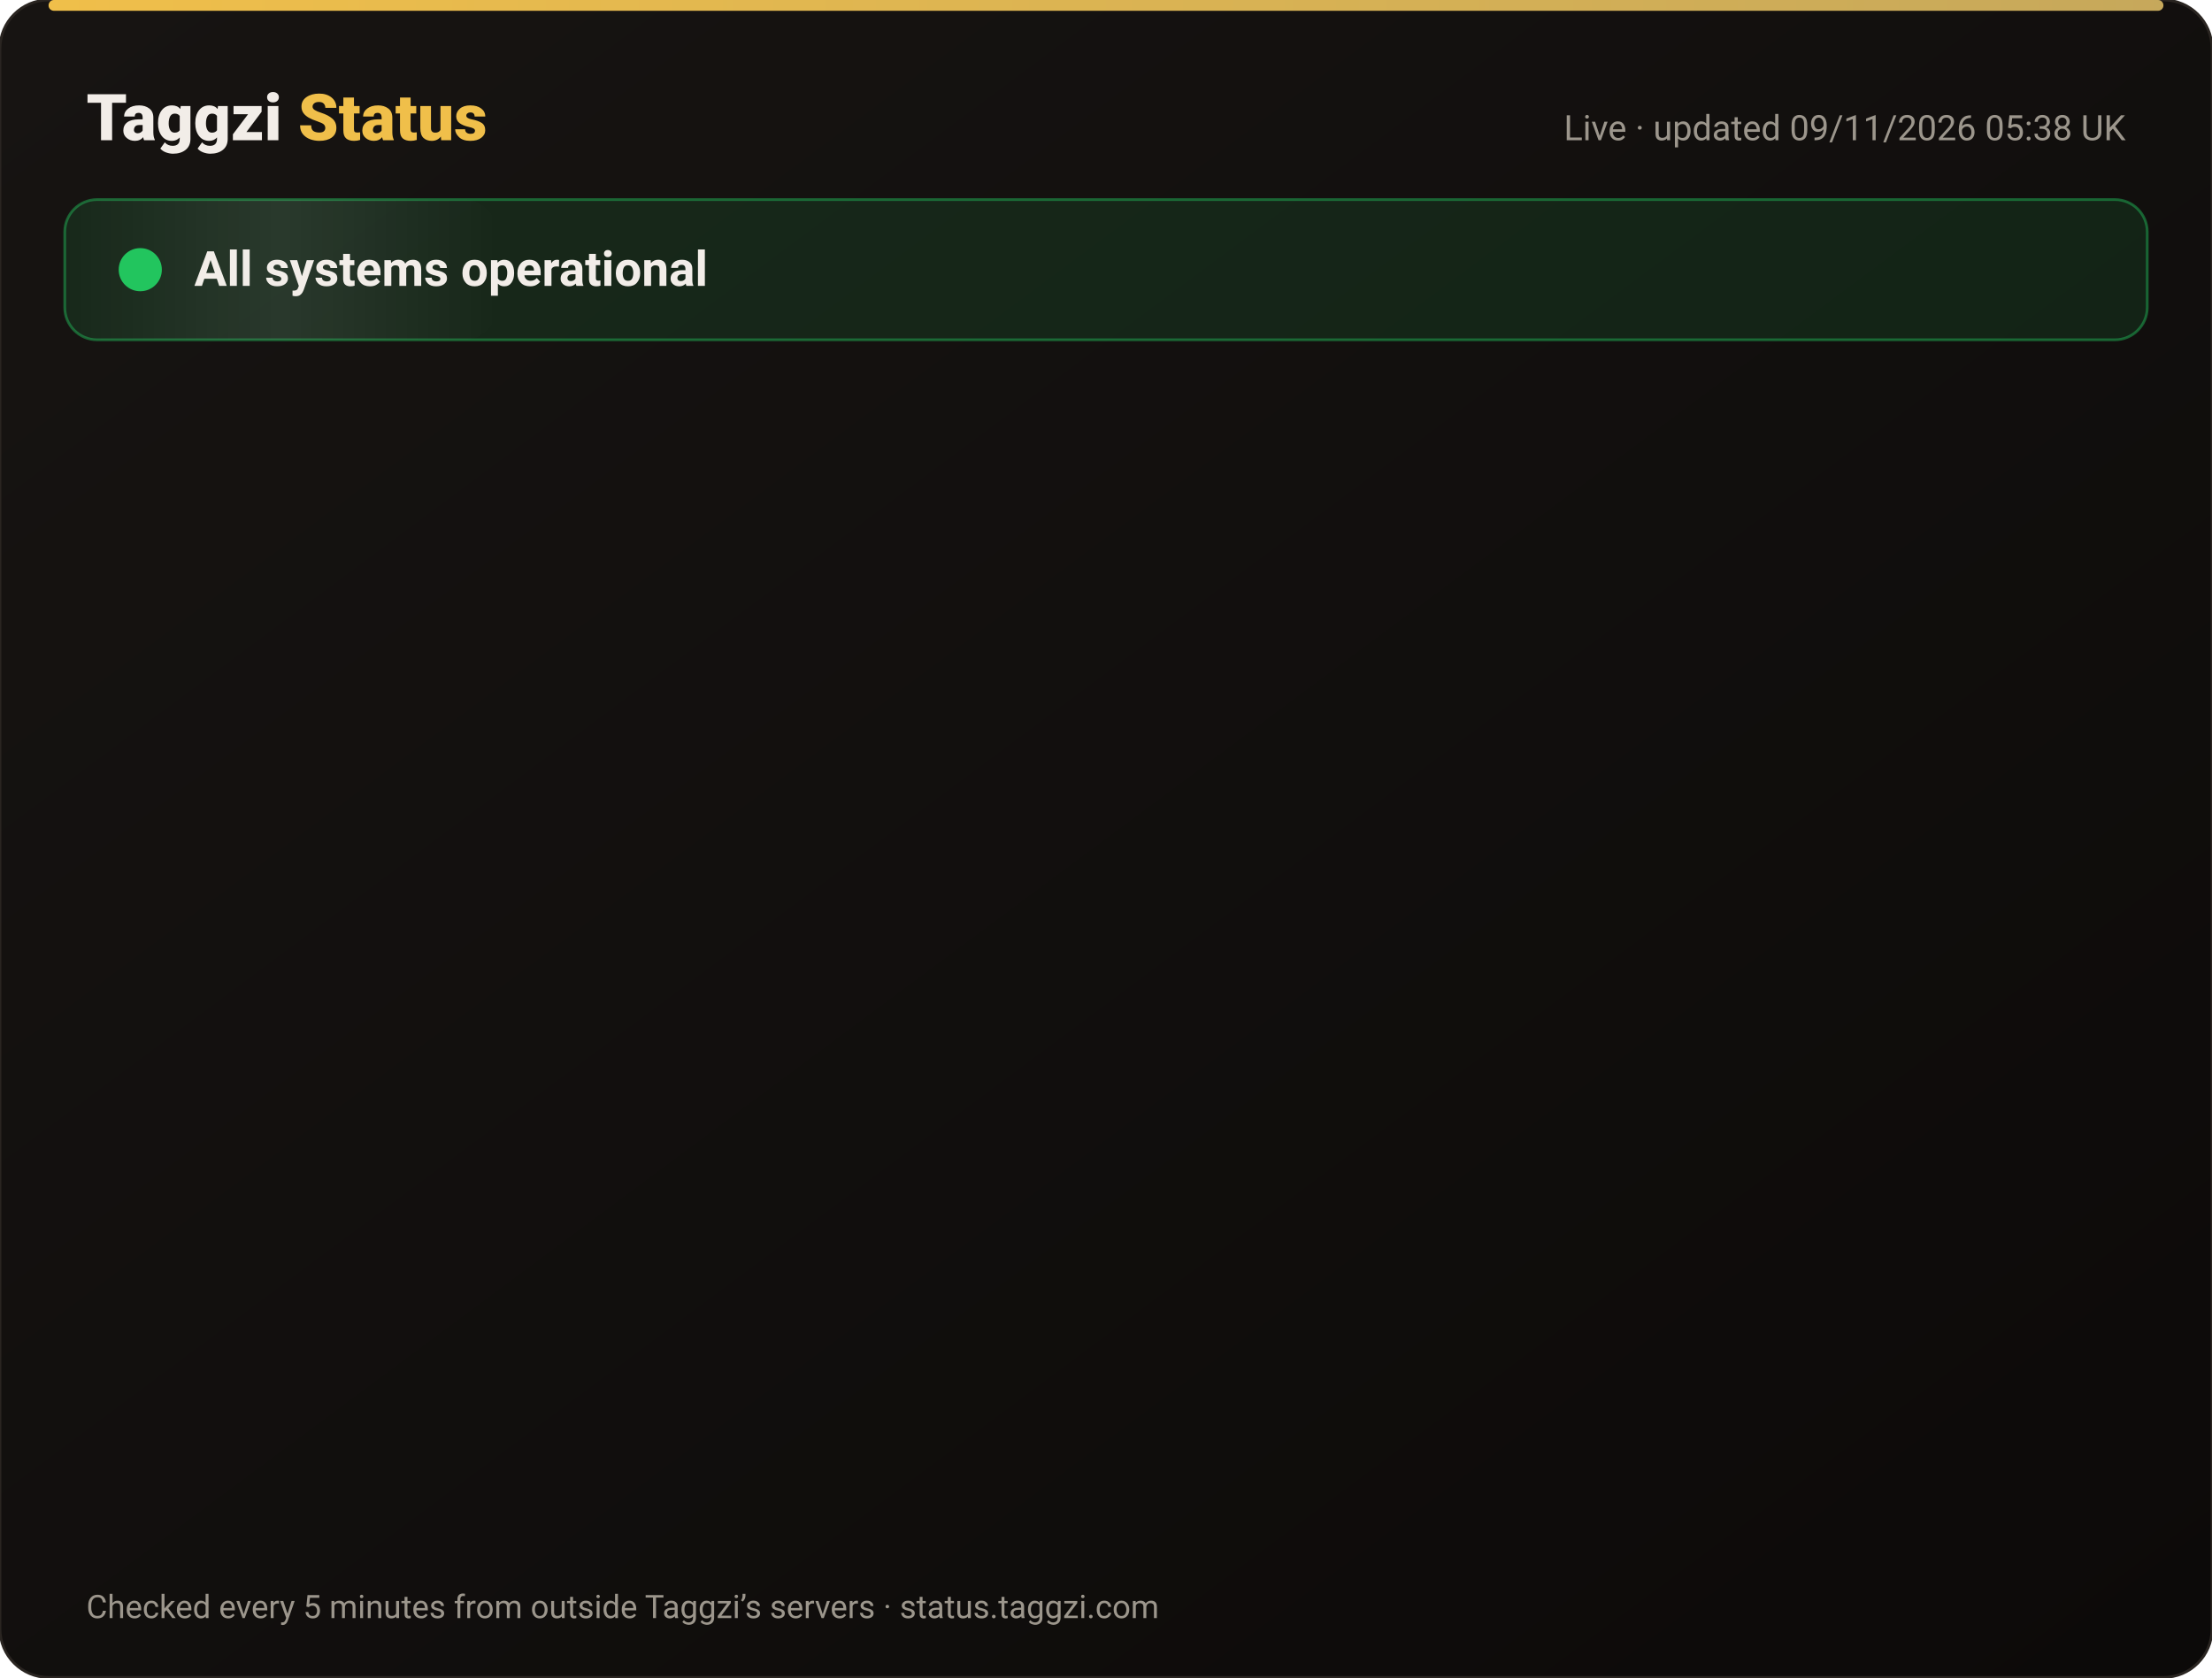
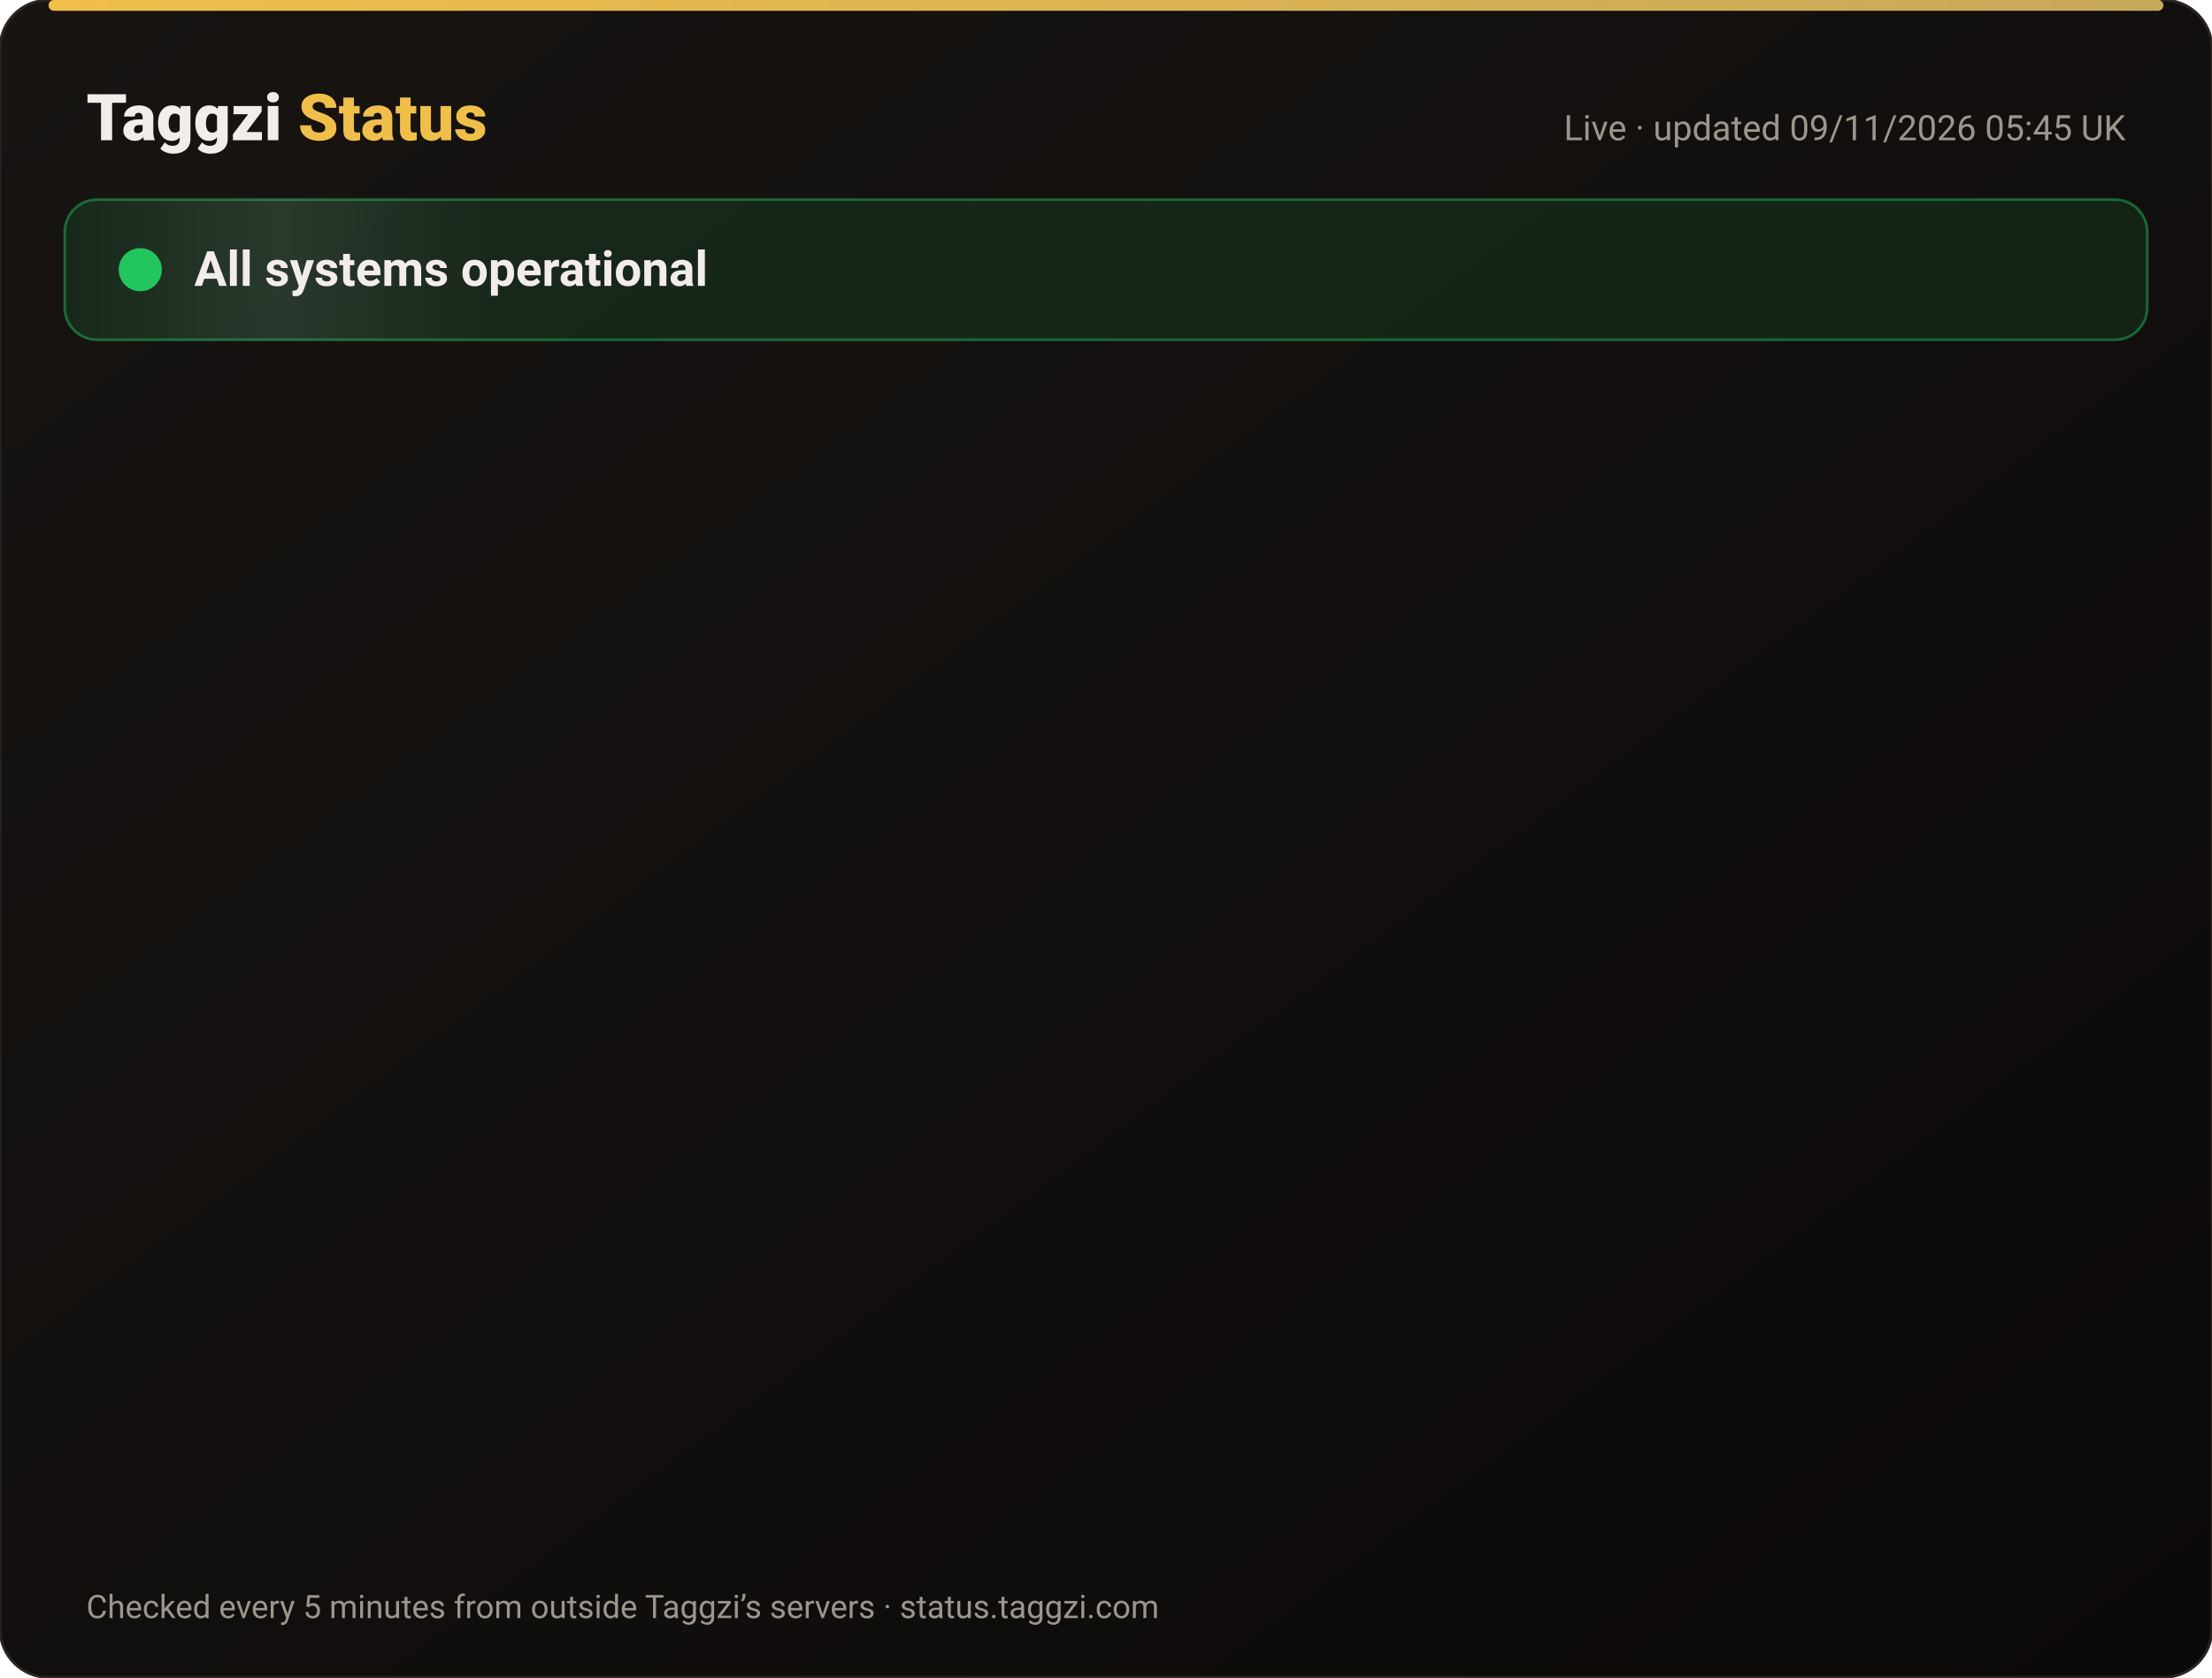
<svg xmlns="http://www.w3.org/2000/svg" width="820" height="622" viewBox="0 0 820 622" font-family="-apple-system,Segoe UI,Roboto,Helvetica,Arial,sans-serif">
  <defs>
    <linearGradient id="bg" x1="0" y1="0" x2="1" y2="1">
      <stop offset="0" stop-color="#171412" />
      <stop offset="1" stop-color="#0C0A09" />
    </linearGradient>
    <linearGradient id="gold" x1="0" x2="1">
      <stop offset="0" stop-color="#F0BF4A" />
      <stop offset="1" stop-color="#c6a85b" />
    </linearGradient>
    <linearGradient id="shine" x1="0" x2="1">
      <stop offset="0" stop-color="#fff" stop-opacity="0" />
      <stop offset=".5" stop-color="#fff" stop-opacity=".08" />
      <stop offset="1" stop-color="#fff" stop-opacity="0" />
    </linearGradient>
  </defs>
  <rect width="820" height="622" rx="18" fill="url(#bg)" stroke="#2a2521" />
  <rect x="18" y="0" width="784" height="4" rx="2" fill="url(#gold)" />
  <text x="32" y="52" font-size="24" font-weight="800" fill="#F2EDE8">Taggzi <tspan fill="#F0BF4A">Status</tspan>
  </text>
-   <text x="788" y="52" font-size="13" fill="#9C968C" text-anchor="end">Live · updated 09/11/2026 05:38 UK</text>
+   <text x="788" y="52" font-size="13" fill="#9C968C" text-anchor="end">Live · updated 09/11/2026 05:45 UK</text>
  <rect x="24" y="74" width="772" height="52" rx="12" fill="#22c55e" fill-opacity=".12" stroke="#22c55e" stroke-opacity=".45" />
  <rect x="24" y="74" width="160" height="52" rx="12" fill="url(#shine)">
    <animate attributeName="x" from="-160" to="820" dur="4s" repeatCount="indefinite" />
  </rect>
  <circle cx="52" cy="100" r="7" fill="#22c55e" />
  <circle cx="52" cy="100" r="7" fill="none" stroke="#22c55e" stroke-width="2">
    <animate attributeName="r" values="7;15;7" dur="2s" repeatCount="indefinite" />
    <animate attributeName="opacity" values=".9;0;.9" dur="2s" repeatCount="indefinite" />
  </circle>
  <text x="72" y="106" font-size="18" font-weight="700" fill="#F2EDE8">All systems operational</text>
  <g opacity="0">
    <animate attributeName="opacity" from="0" to="1" begin="0.00s" dur=".6s" fill="freeze" />
    <line x1="32" y1="188" x2="788" y2="188" stroke="#2a2521" />
    <circle cx="44" cy="166" r="6" fill="#22c55e">
      <animate attributeName="opacity" values="1;.45;1" dur="2.4s" begin="0.00s" repeatCount="indefinite" />
    </circle>
    <text x="62" y="171" font-size="15" font-weight="650" fill="#F2EDE8">Website</text>
    <text x="630" y="171" font-size="13" fill="#9C968C" text-anchor="end">99.97% uptime</text>
    <rect x="648" y="154" width="140" height="24" rx="12" fill="#22c55e" fill-opacity=".14" stroke="#22c55e" stroke-opacity=".5" />
    <text x="718" y="171" font-size="12" font-weight="700" fill="#22c55e" text-anchor="middle">Operational</text>
  </g>
  <g opacity="0">
    <animate attributeName="opacity" from="0" to="1" begin="0.15s" dur=".6s" fill="freeze" />
    <line x1="32" y1="234" x2="788" y2="234" stroke="#2a2521" />
    <circle cx="44" cy="212" r="6" fill="#22c55e">
      <animate attributeName="opacity" values="1;.45;1" dur="2.4s" begin="0.15s" repeatCount="indefinite" />
    </circle>
    <text x="62" y="217" font-size="15" font-weight="650" fill="#F2EDE8">Tag scans</text>
    <text x="630" y="217" font-size="13" fill="#9C968C" text-anchor="end">99.97% uptime</text>
    <rect x="648" y="200" width="140" height="24" rx="12" fill="#22c55e" fill-opacity=".14" stroke="#22c55e" stroke-opacity=".5" />
    <text x="718" y="217" font-size="12" font-weight="700" fill="#22c55e" text-anchor="middle">Operational</text>
  </g>
  <g opacity="0">
    <animate attributeName="opacity" from="0" to="1" begin="0.30s" dur=".6s" fill="freeze" />
    <line x1="32" y1="280" x2="788" y2="280" stroke="#2a2521" />
    <circle cx="44" cy="258" r="6" fill="#22c55e">
      <animate attributeName="opacity" values="1;.45;1" dur="2.4s" begin="0.30s" repeatCount="indefinite" />
    </circle>
    <text x="62" y="263" font-size="15" font-weight="650" fill="#F2EDE8">Manual tag lookup</text>
    <text x="630" y="263" font-size="13" fill="#9C968C" text-anchor="end">99.97% uptime</text>
    <rect x="648" y="246" width="140" height="24" rx="12" fill="#22c55e" fill-opacity=".14" stroke="#22c55e" stroke-opacity=".5" />
    <text x="718" y="263" font-size="12" font-weight="700" fill="#22c55e" text-anchor="middle">Operational</text>
  </g>
  <g opacity="0">
    <animate attributeName="opacity" from="0" to="1" begin="0.45s" dur=".6s" fill="freeze" />
    <line x1="32" y1="326" x2="788" y2="326" stroke="#2a2521" />
    <circle cx="44" cy="304" r="6" fill="#22c55e">
      <animate attributeName="opacity" values="1;.45;1" dur="2.4s" begin="0.45s" repeatCount="indefinite" />
    </circle>
    <text x="62" y="309" font-size="15" font-weight="650" fill="#F2EDE8">App &amp; login</text>
    <text x="630" y="309" font-size="13" fill="#9C968C" text-anchor="end">99.97% uptime</text>
    <rect x="648" y="292" width="140" height="24" rx="12" fill="#22c55e" fill-opacity=".14" stroke="#22c55e" stroke-opacity=".5" />
    <text x="718" y="309" font-size="12" font-weight="700" fill="#22c55e" text-anchor="middle">Operational</text>
  </g>
  <g opacity="0">
    <animate attributeName="opacity" from="0" to="1" begin="0.60s" dur=".6s" fill="freeze" />
    <line x1="32" y1="372" x2="788" y2="372" stroke="#2a2521" />
    <circle cx="44" cy="350" r="6" fill="#22c55e">
      <animate attributeName="opacity" values="1;.45;1" dur="2.4s" begin="0.60s" repeatCount="indefinite" />
    </circle>
    <text x="62" y="355" font-size="15" font-weight="650" fill="#F2EDE8">Community alerts</text>
    <text x="630" y="355" font-size="13" fill="#9C968C" text-anchor="end">99.97% uptime</text>
    <rect x="648" y="338" width="140" height="24" rx="12" fill="#22c55e" fill-opacity=".14" stroke="#22c55e" stroke-opacity=".5" />
    <text x="718" y="355" font-size="12" font-weight="700" fill="#22c55e" text-anchor="middle">Operational</text>
  </g>
  <g opacity="0">
    <animate attributeName="opacity" from="0" to="1" begin="0.75s" dur=".6s" fill="freeze" />
    <line x1="32" y1="418" x2="788" y2="418" stroke="#2a2521" />
    <circle cx="44" cy="396" r="6" fill="#22c55e">
      <animate attributeName="opacity" values="1;.45;1" dur="2.4s" begin="0.75s" repeatCount="indefinite" />
    </circle>
    <text x="62" y="401" font-size="15" font-weight="650" fill="#F2EDE8">Private calling</text>
    <text x="630" y="401" font-size="13" fill="#9C968C" text-anchor="end">99.97% uptime</text>
    <rect x="648" y="384" width="140" height="24" rx="12" fill="#22c55e" fill-opacity=".14" stroke="#22c55e" stroke-opacity=".5" />
    <text x="718" y="401" font-size="12" font-weight="700" fill="#22c55e" text-anchor="middle">Operational</text>
  </g>
  <g opacity="0">
    <animate attributeName="opacity" from="0" to="1" begin="0.90s" dur=".6s" fill="freeze" />
    <line x1="32" y1="464" x2="788" y2="464" stroke="#2a2521" />
    <circle cx="44" cy="442" r="6" fill="#22c55e">
      <animate attributeName="opacity" values="1;.45;1" dur="2.4s" begin="0.90s" repeatCount="indefinite" />
    </circle>
    <text x="62" y="447" font-size="15" font-weight="650" fill="#F2EDE8">Payments</text>
    <text x="630" y="447" font-size="13" fill="#9C968C" text-anchor="end">99.96% uptime</text>
    <rect x="648" y="430" width="140" height="24" rx="12" fill="#22c55e" fill-opacity=".14" stroke="#22c55e" stroke-opacity=".5" />
    <text x="718" y="447" font-size="12" font-weight="700" fill="#22c55e" text-anchor="middle">Operational</text>
  </g>
  <g opacity="0">
    <animate attributeName="opacity" from="0" to="1" begin="1.05s" dur=".6s" fill="freeze" />
    <line x1="32" y1="510" x2="788" y2="510" stroke="#2a2521" />
    <circle cx="44" cy="488" r="6" fill="#22c55e">
      <animate attributeName="opacity" values="1;.45;1" dur="2.4s" begin="1.05s" repeatCount="indefinite" />
    </circle>
    <text x="62" y="493" font-size="15" font-weight="650" fill="#F2EDE8">Email &amp; support</text>
    <text x="630" y="493" font-size="13" fill="#9C968C" text-anchor="end">99.97% uptime</text>
    <rect x="648" y="476" width="140" height="24" rx="12" fill="#22c55e" fill-opacity=".14" stroke="#22c55e" stroke-opacity=".5" />
    <text x="718" y="493" font-size="12" font-weight="700" fill="#22c55e" text-anchor="middle">Operational</text>
  </g>
  <g opacity="0">
    <animate attributeName="opacity" from="0" to="1" begin="1.20s" dur=".6s" fill="freeze" />
    <line x1="32" y1="556" x2="788" y2="556" stroke="#2a2521" />
    <circle cx="44" cy="534" r="6" fill="#22c55e">
      <animate attributeName="opacity" values="1;.45;1" dur="2.4s" begin="1.20s" repeatCount="indefinite" />
    </circle>
    <text x="62" y="539" font-size="15" font-weight="650" fill="#F2EDE8">Secure connection (SSL)</text>
    <text x="630" y="539" font-size="13" fill="#9C968C" text-anchor="end">100.00% uptime</text>
    <rect x="648" y="522" width="140" height="24" rx="12" fill="#22c55e" fill-opacity=".14" stroke="#22c55e" stroke-opacity=".5" />
    <text x="718" y="539" font-size="12" font-weight="700" fill="#22c55e" text-anchor="middle">Operational</text>
  </g>
  <text x="32" y="600" font-size="12" fill="#9C968C">Checked every 5 minutes from outside Taggzi’s servers · status.taggzi.com</text>
</svg>
